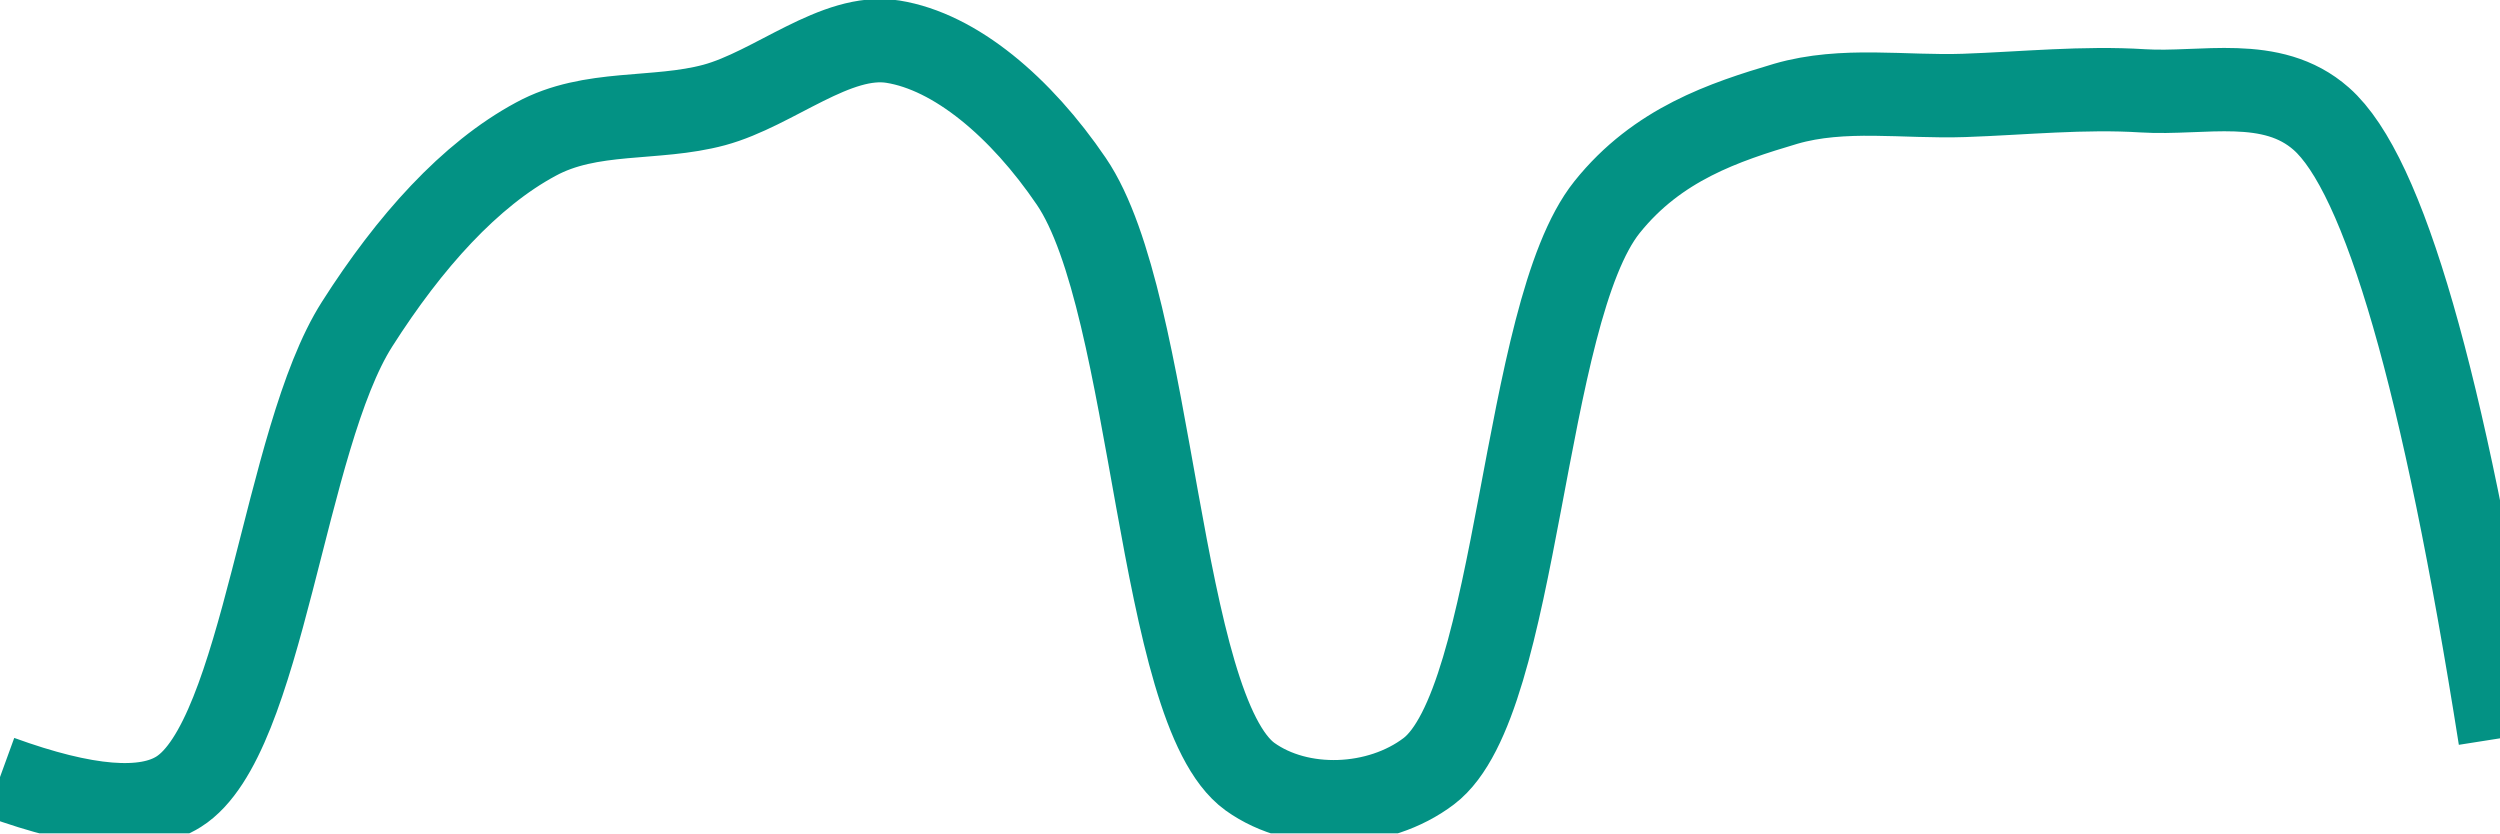
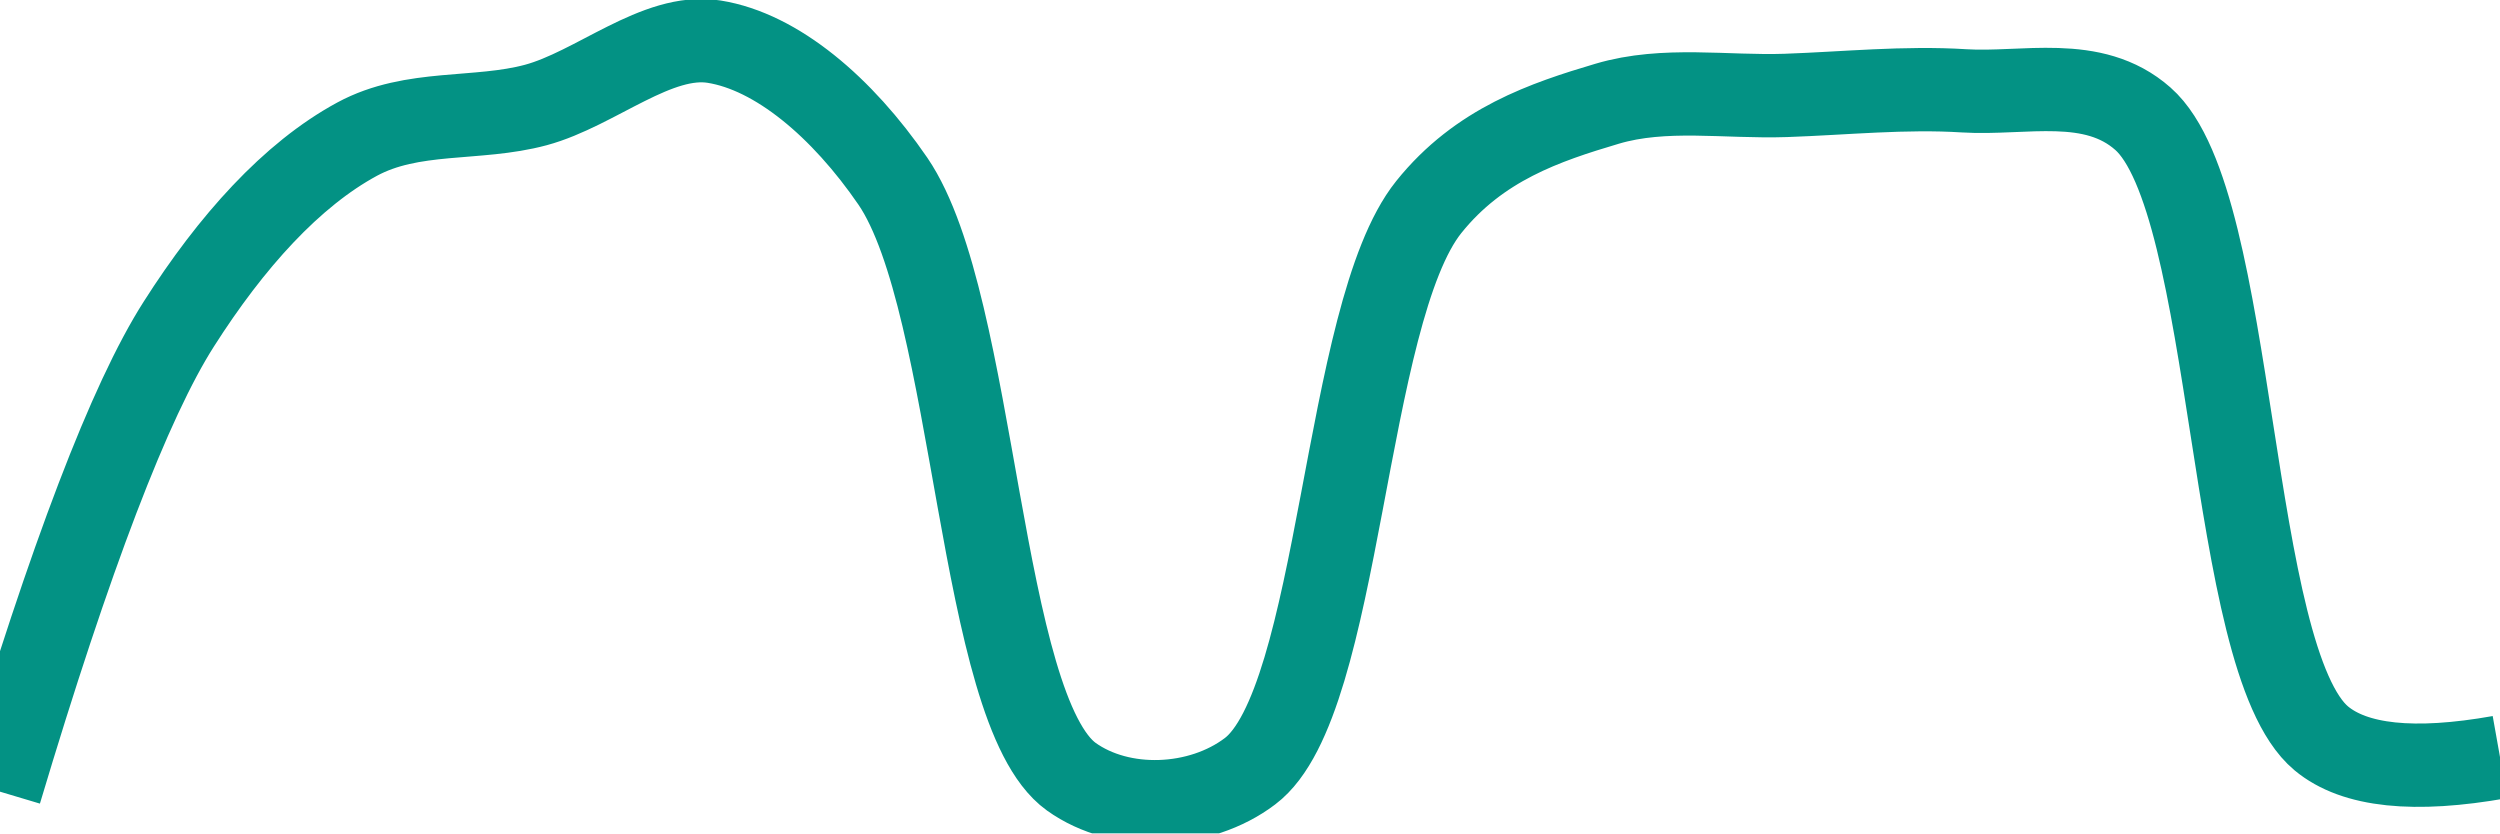
<svg xmlns="http://www.w3.org/2000/svg" class="main-svg" width="60" height="20" style="" viewBox="0 0 60 20">
  <rect x="0" y="0" width="60" height="20" style="fill: rgb(0, 0, 0); fill-opacity: 0;" />
-   <defs id="defs-49fc68">
+   <defs id="defs-415770">
    <g class="clips">
-       <clipPath id="clip49fc68xyplot" class="plotclip">
+       <clipPath id="clip415770xyplot" class="plotclip">
        <rect width="60" height="20" />
      </clipPath>
-       <clipPath class="axesclip" id="clip49fc68x">
+       <clipPath class="axesclip" id="clip415770x">
        <rect x="0" y="0" width="60" height="20" />
      </clipPath>
-       <clipPath class="axesclip" id="clip49fc68y">
+       <clipPath class="axesclip" id="clip415770y">
        <rect x="0" y="0" width="60" height="20" />
      </clipPath>
-       <clipPath class="axesclip" id="clip49fc68xy">
+       <clipPath class="axesclip" id="clip415770xy">
        <rect x="0" y="0" width="60" height="20" />
      </clipPath>
    </g>
    <g class="gradients" />
    <g class="patterns" />
  </defs>
  <g class="bglayer">
    <rect class="bg" x="0" y="0" width="60" height="20" style="fill: rgb(0, 0, 0); fill-opacity: 0; stroke-width: 0;" />
  </g>
  <g class="layer-below">
    <g class="imagelayer" />
    <g class="shapelayer" />
  </g>
  <g class="cartesianlayer">
    <g class="subplot xy">
      <g class="layer-subplot">
        <g class="shapelayer" />
        <g class="imagelayer" />
      </g>
      <g class="minor-gridlayer">
        <g class="x" />
        <g class="y" />
      </g>
      <g class="gridlayer">
        <g class="x" />
        <g class="y" />
      </g>
      <g class="zerolinelayer" />
      <g class="layer-between">
        <g class="shapelayer" />
        <g class="imagelayer" />
      </g>
      <path class="xlines-below" />
      <path class="ylines-below" />
      <g class="overlines-below" />
      <g class="xaxislayer-below" />
      <g class="yaxislayer-below" />
      <g class="overaxes-below" />
      <g class="overplot">
-         <g class="xy" transform="" clip-path="url(#clip49fc68xyplot)">
+         <g class="xy" transform="" clip-path="url(#clip415770xyplot)">
          <g class="scatterlayer mlayer">
-             <g class="trace scatter tracec462f9" style="stroke-miterlimit: 2; opacity: 1;">
+             <g class="trace scatter traceadf255" style="stroke-miterlimit: 2; opacity: 1;">
              <g class="fills" />
              <g class="errorbars" />
              <g class="lines">
-                 <path class="js-line" d="M0,18.65Q3.08,19.77 4.29,19C6.32,17.72 6.81,10.54 8.57,7.78C9.83,5.8 11.28,4.19 12.86,3.34C14.18,2.62 15.73,2.9 17.14,2.52C18.58,2.13 20.06,0.78 21.43,1C22.93,1.24 24.5,2.57 25.71,4.35C27.72,7.3 27.77,17.03 30,18.64C31.2,19.5 33.09,19.42 34.29,18.51C36.47,16.86 36.52,7.53 38.57,4.97C39.78,3.46 41.38,2.93 42.86,2.49C44.24,2.09 45.71,2.34 47.14,2.29C48.57,2.24 50.01,2.09 51.43,2.18C52.86,2.27 54.52,1.8 55.71,2.85Q57.97,4.84 60,17.72" style="vector-effect: none; fill: none; stroke: rgb(3, 146, 132); stroke-opacity: 1; stroke-width: 2px; opacity: 1;" />
+                 <path class="js-line" d="M0,19Q2.53,10.54 4.29,7.78C5.55,5.8 7,4.19 8.57,3.34C9.9,2.62 11.45,2.9 12.86,2.52C14.3,2.13 15.77,0.78 17.14,1C18.64,1.24 20.21,2.57 21.43,4.35C23.44,7.3 23.48,17.03 25.71,18.64C26.91,19.5 28.8,19.42 30,18.51C32.19,16.86 32.24,7.53 34.29,4.97C35.5,3.46 37.09,2.93 38.57,2.49C39.95,2.08 41.43,2.34 42.86,2.29C44.29,2.24 45.72,2.09 47.14,2.18C48.57,2.27 50.23,1.79 51.43,2.85C53.69,4.84 53.44,15.82 55.71,17.72Q56.91,18.72 60,18.17" style="vector-effect: none; fill: none; stroke: rgb(3, 146, 132); stroke-opacity: 1; stroke-width: 2px; opacity: 1;" />
              </g>
              <g class="points" />
              <g class="text" />
            </g>
          </g>
        </g>
      </g>
      <path class="xlines-above crisp" d="M0,0" style="fill: none;" />
      <path class="ylines-above crisp" d="M0,0" style="fill: none;" />
      <g class="overlines-above" />
      <g class="xaxislayer-above" />
      <g class="yaxislayer-above" />
      <g class="overaxes-above" />
    </g>
  </g>
  <g class="polarlayer" />
  <g class="smithlayer" />
  <g class="ternarylayer" />
  <g class="geolayer" />
  <g class="funnelarealayer" />
  <g class="pielayer" />
  <g class="iciclelayer" />
  <g class="treemaplayer" />
  <g class="sunburstlayer" />
  <g class="glimages" />
-   <defs id="topdefs-49fc68">
+   <defs id="topdefs-415770">
    <g class="clips" />
  </defs>
  <g class="layer-above">
    <g class="imagelayer" />
    <g class="shapelayer" />
  </g>
  <g class="infolayer">
    <g class="g-gtitle" />
  </g>
</svg>
